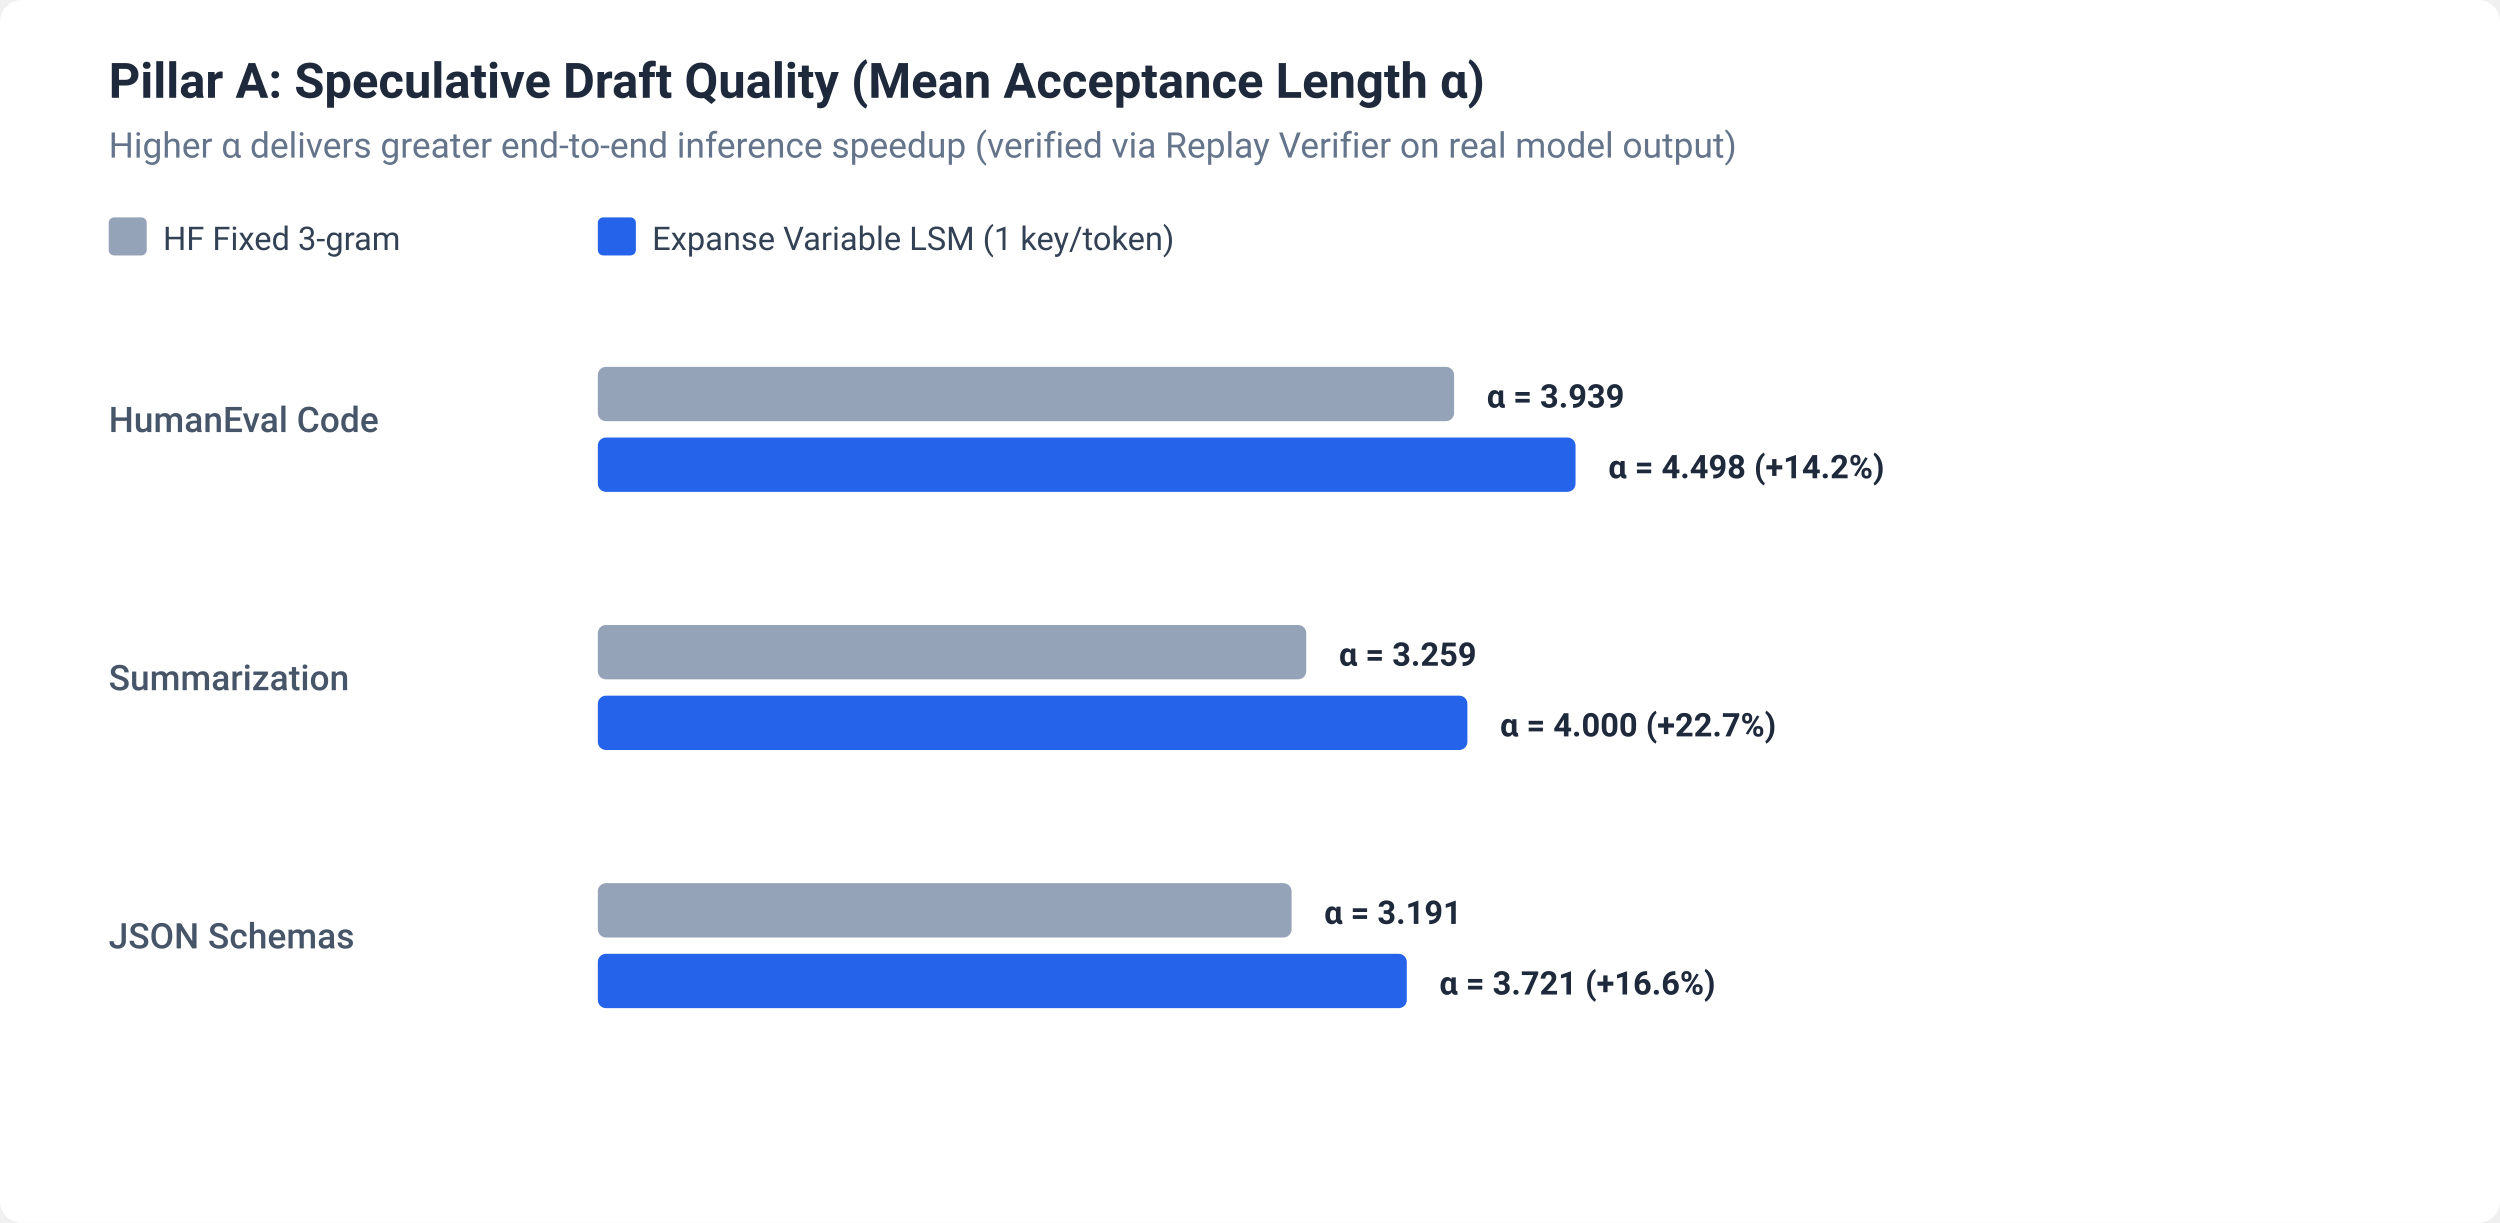
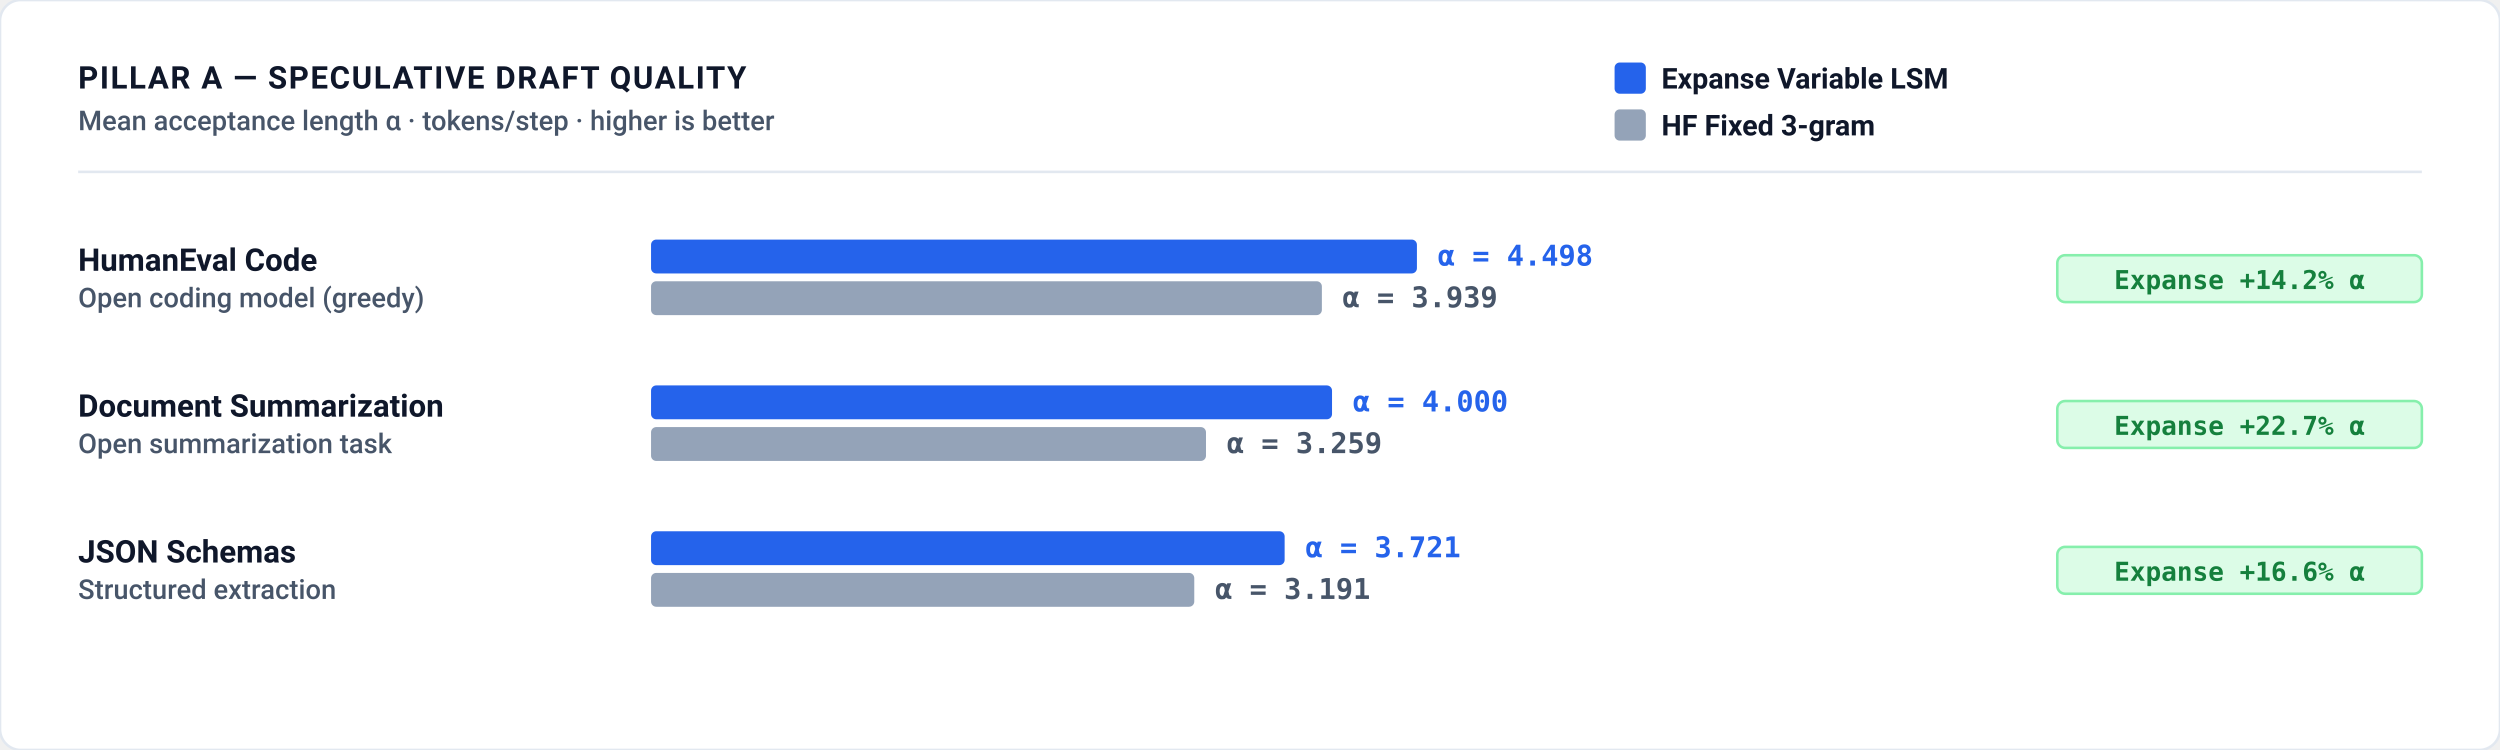
- <svg xmlns="http://www.w3.org/2000/svg" viewBox="0 0 920 450" width="100%" height="100%">
-   <style>
-     .bg { fill: #ffffff; }
-     .text-title { font-family: -apple-system, BlinkMacSystemFont, "Segoe UI", Roboto, Helvetica, Arial, sans-serif; font-size: 18px; font-weight: 700; fill: #1e293b; }
-     .text-sub { font-family: -apple-system, BlinkMacSystemFont, "Segoe UI", Roboto, Helvetica, Arial, sans-serif; font-size: 13px; fill: #64748b; }
-     .text-axis { font-family: -apple-system, BlinkMacSystemFont, "Segoe UI", Roboto, Helvetica, Arial, sans-serif; font-size: 13px; font-weight: 500; fill: #475569; }
-     .text-val { font-family: -apple-system, BlinkMacSystemFont, "Segoe UI", Roboto, Helvetica, Arial, sans-serif; font-size: 12px; font-weight: 600; fill: #1e293b; }
-     .grid-line { stroke: #e2e8f0; stroke-width: 1; stroke-dasharray: 4 4; }
-     .axis-line { stroke: #cbd5e1; stroke-width: 1.5; }
-     .bar-baseline { fill: #94a3b8; }
-     .bar-expanse { fill: #2563eb; }
-     .bar-highlight { fill: #10b981; }
-     .legend-text { font-family: -apple-system, BlinkMacSystemFont, "Segoe UI", Roboto, Helvetica, Arial, sans-serif; font-size: 12px; fill: #334155; }
-     @media (prefers-color-scheme: dark) {
-       .bg { fill: #0f172a; }
-       .text-title { fill: #f8fafc; }
-       .text-sub { fill: #94a3b8; }
-       .text-axis { fill: #cbd5e1; }
-       .text-val { fill: #f1f5f9; }
-       .grid-line { stroke: #334155; }
-       .axis-line { stroke: #475569; }
-       .bar-baseline { fill: #64748b; }
-       .bar-expanse { fill: #3b82f6; }
-       .bar-highlight { fill: #34d399; }
-       .legend-text { fill: #e2e8f0; }
-     }
-   </style>
-   <rect width="920" height="450" class="bg" rx="8" />
-   <text x="40" y="36" class="text-title">Pillar A: Speculative Draft Quality (Mean Acceptance Length α)</text>
-   <text x="40" y="58" class="text-sub">Higher α delivers greater end-to-end inference speedup (verified via Replay Verifier on real model output)</text>
-   <rect x="40" y="80" width="14" height="14" rx="2" class="bar-baseline" />
-   <text x="60" y="92" class="legend-text">HF Fixed 3-gram</text>
-   <rect x="220" y="80" width="14" height="14" rx="2" class="bar-expanse" />
-   <text x="240" y="92" class="legend-text">Expanse Variable LSM (1 key/token)</text>
-   <text x="40" y="159" class="text-axis">HumanEval Code</text>
-   <rect x="220" y="135" width="315.1" height="20" rx="3" class="bar-baseline" />
-   <text x="547.12" y="150" class="text-val">α = 3.939</text>
-   <rect x="220" y="161" width="359.8" height="20" rx="3" class="bar-expanse" />
-   <text x="591.84" y="176" class="text-val">α = 4.498 (+14.2%)</text>
-   <text x="40" y="254" class="text-axis">Summarization</text>
-   <rect x="220" y="230" width="260.7" height="20" rx="3" class="bar-baseline" />
-   <text x="492.72" y="245" class="text-val">α = 3.259</text>
-   <rect x="220" y="256" width="320.0" height="20" rx="3" class="bar-expanse" />
-   <text x="552.0" y="271" class="text-val">α = 4.000 (+22.7%)</text>
-   <text x="40" y="349" class="text-axis">JSON Schemas</text>
-   <rect x="220" y="325" width="255.3" height="20" rx="3" class="bar-baseline" />
-   <text x="487.28" y="340" class="text-val">α = 3.191</text>
-   <rect x="220" y="351" width="297.7" height="20" rx="3" class="bar-expanse" />
-   <text x="529.68" y="366" class="text-val">α = 3.721 (+16.6%)</text>
+ <svg xmlns="http://www.w3.org/2000/svg" role="img" viewBox="0 0 960 288" width="100%" height="100%">
+   <defs>
+     <style>
+       .bg { fill: #ffffff; }
+       .border { stroke: #e2e8f0; stroke-width: 1px; fill: none; }
+       .grid { stroke: #f1f5f9; stroke-width: 1px; stroke-dasharray: 2,3; }
+       .axis { stroke: #cbd5e1; stroke-width: 1.5px; }
+       .divider { stroke: #e2e8f0; stroke-width: 1px; }
+ 
+       .t-title { font-family: -apple-system, BlinkMacSystemFont, "Segoe UI", Roboto, Helvetica, Arial, sans-serif; font-size: 12px; font-weight: 700; letter-spacing: 0.6px; fill: #0f172a; text-transform: uppercase; }
+       .t-sub { font-family: -apple-system, BlinkMacSystemFont, "Segoe UI", Roboto, Helvetica, Arial, sans-serif; font-size: 10.5px; font-weight: 500; fill: #475569; }
+       .t-unit { font-family: ui-monospace, SFMono-Regular, Menlo, Monaco, Consolas, monospace; font-size: 10px; font-weight: 600; fill: #475569; }
+       .t-axis-label { font-family: ui-monospace, SFMono-Regular, Menlo, Monaco, Consolas, monospace; font-size: 10px; font-weight: 500; fill: #64748b; }
+       .t-bar-label { font-family: -apple-system, BlinkMacSystemFont, "Segoe UI", Roboto, Helvetica, Arial, sans-serif; font-size: 12px; font-weight: 700; fill: #0f172a; }
+       .t-legend { font-family: -apple-system, BlinkMacSystemFont, "Segoe UI", Roboto, Helvetica, Arial, sans-serif; font-size: 11px; font-weight: 600; fill: #0f172a; }
+ 
+       .t-val-accent { font-family: ui-monospace, SFMono-Regular, Menlo, Monaco, Consolas, monospace; font-size: 11px; font-weight: 700; fill: #15803d; }
+       .t-val-blue { font-family: ui-monospace, SFMono-Regular, Menlo, Monaco, Consolas, monospace; font-size: 11px; font-weight: 600; fill: #2563eb; }
+       .t-val-gray { font-family: ui-monospace, SFMono-Regular, Menlo, Monaco, Consolas, monospace; font-size: 11px; font-weight: 600; fill: #475569; }
+       .t-note { font-family: -apple-system, BlinkMacSystemFont, "Segoe UI", Roboto, Helvetica, Arial, sans-serif; font-size: 9.5px; font-weight: 500; fill: #64748b; }
+ 
+       .b-expanse { fill: #2563eb; }
+       .b-baseline { fill: #94a3b8; }
+       .b-highlight { fill: #10b981; }
+ 
+       .badge-win { fill: #dcfce7; stroke: #86efac; stroke-width: 1px; }
+       .badge-win-text { font-family: ui-monospace, SFMono-Regular, Menlo, Monaco, Consolas, monospace; font-size: 10px; font-weight: 700; fill: #15803d; text-anchor: middle; }
+       .badge-loss { fill: #fef3c7; stroke: #fcd34d; stroke-width: 1px; }
+       .badge-loss-text { font-family: ui-monospace, SFMono-Regular, Menlo, Monaco, Consolas, monospace; font-size: 10px; font-weight: 700; fill: #b45309; text-anchor: middle; }
+ 
+       @media (prefers-color-scheme: dark) {
+         .bg { fill: #0d1117; }
+         .border { stroke: #30363d; }
+         .grid { stroke: #21262d; }
+         .axis { stroke: #484f58; }
+         .divider { stroke: #21262d; }
+         .t-title { fill: #f0f6fc; }
+         .t-sub { fill: #94a3b8; }
+         .t-unit { fill: #94a3b8; }
+         .t-axis-label { fill: #94a3b8; }
+         .t-bar-label { fill: #f8fafc; }
+         .t-legend { fill: #f8fafc; }
+         .t-val-accent { fill: #4ade80; }
+         .t-val-blue { fill: #38bdf8; }
+         .t-val-gray { fill: #cbd5e1; }
+         .t-note { fill: #94a3b8; }
+         .b-expanse { fill: #3b82f6; }
+         .b-baseline { fill: #64748b; }
+         .b-highlight { fill: #34d399; }
+         .badge-win { fill: #064e3b; stroke: #059669; }
+         .badge-win-text { fill: #6ee7b7; }
+         .badge-loss { fill: #451a03; stroke: #d97706; }
+         .badge-loss-text { fill: #fcd34d; }
+       }
+ 
+       :root[data-theme="dark"] .bg, [data-theme="dark"] .bg { fill: #0d1117; }
+       :root[data-theme="dark"] .border, [data-theme="dark"] .border { stroke: #30363d; }
+       :root[data-theme="dark"] .grid, [data-theme="dark"] .grid { stroke: #21262d; }
+       :root[data-theme="dark"] .axis, [data-theme="dark"] .axis { stroke: #484f58; }
+       :root[data-theme="dark"] .divider, [data-theme="dark"] .divider { stroke: #21262d; }
+       :root[data-theme="dark"] .t-title, [data-theme="dark"] .t-title { fill: #f0f6fc; }
+       :root[data-theme="dark"] .t-sub, [data-theme="dark"] .t-sub { fill: #94a3b8; }
+       :root[data-theme="dark"] .t-unit, [data-theme="dark"] .t-unit { fill: #94a3b8; }
+       :root[data-theme="dark"] .t-axis-label, [data-theme="dark"] .t-axis-label { fill: #94a3b8; }
+       :root[data-theme="dark"] .t-bar-label, [data-theme="dark"] .t-bar-label { fill: #f8fafc; }
+       :root[data-theme="dark"] .t-legend, [data-theme="dark"] .t-legend { fill: #f8fafc; }
+       :root[data-theme="dark"] .t-val-accent, [data-theme="dark"] .t-val-accent { fill: #4ade80; }
+       :root[data-theme="dark"] .t-val-blue, [data-theme="dark"] .t-val-blue { fill: #38bdf8; }
+       :root[data-theme="dark"] .t-val-gray, [data-theme="dark"] .t-val-gray { fill: #cbd5e1; }
+       :root[data-theme="dark"] .t-note, [data-theme="dark"] .t-note { fill: #94a3b8; }
+       :root[data-theme="dark"] .b-expanse, [data-theme="dark"] .b-expanse { fill: #3b82f6; }
+       :root[data-theme="dark"] .b-baseline, [data-theme="dark"] .b-baseline { fill: #64748b; }
+       :root[data-theme="dark"] .b-highlight, [data-theme="dark"] .b-highlight { fill: #34d399; }
+       :root[data-theme="dark"] .badge-win, [data-theme="dark"] .badge-win { fill: #064e3b; stroke: #059669; }
+       :root[data-theme="dark"] .badge-win-text, [data-theme="dark"] .badge-win-text { fill: #6ee7b7; }
+       :root[data-theme="dark"] .badge-loss, [data-theme="dark"] .badge-loss { fill: #451a03; stroke: #d97706; }
+       :root[data-theme="dark"] .badge-loss-text, [data-theme="dark"] .badge-loss-text { fill: #fcd34d; }
+     </style>
+   </defs>
+   <rect width="100%" height="100%" class="bg" rx="8" />
+   <rect width="100%" height="100%" class="border" rx="8" />
+   <text x="30" y="34" class="t-title">PILLAR A — SPECULATIVE DRAFT QUALITY</text>
+   <text x="30" y="50" class="t-sub">Mean acceptance length α · tokens/step · higher is better</text>
+   <g transform="translate(620, 24)">
+     <rect x="0" y="0" width="12" height="12" rx="2" class="b-expanse" />
+     <text x="18" y="10" class="t-legend">Expanse Variable LSM</text>
+     <rect x="0" y="18" width="12" height="12" rx="2" class="b-baseline" />
+     <text x="18" y="28" class="t-legend">HF Fixed 3-gram</text>
+   </g>
+   <line x1="30" y1="66" x2="930" y2="66" class="divider" />
+   <text x="30" y="104" class="t-bar-label">HumanEval Code</text>
+   <text x="30" y="118" class="t-sub">Open coding model (greedy)</text>
+   <rect x="250" y="92" width="294.1" height="13" rx="2" class="b-expanse" />
+   <text x="552.1" y="102" class="t-val-blue">α = 4.498</text>
+   <rect x="250" y="108" width="257.6" height="13" rx="2" class="b-baseline" />
+   <text x="515.5" y="118" class="t-val-gray">α = 3.939</text>
+   <rect x="790" y="98" width="140" height="18" rx="3" class="badge-win" />
+   <text x="860" y="111" class="badge-win-text">Expanse +14.2% α</text>
+   <text x="30" y="160" class="t-bar-label">Document Summarization</text>
+   <text x="30" y="174" class="t-sub">Open summarization task</text>
+   <rect x="250" y="148" width="261.5" height="13" rx="2" class="b-expanse" />
+   <text x="519.5" y="158" class="t-val-blue">α = 4.000</text>
+   <rect x="250" y="164" width="213.1" height="13" rx="2" class="b-baseline" />
+   <text x="471.1" y="174" class="t-val-gray">α = 3.259</text>
+   <rect x="790" y="154" width="140" height="18" rx="3" class="badge-win" />
+   <text x="860" y="167" class="badge-win-text">Expanse +22.7% α</text>
+   <text x="30" y="216" class="t-bar-label">JSON Schemas</text>
+   <text x="30" y="230" class="t-sub">Structured extraction</text>
+   <rect x="250" y="204" width="243.3" height="13" rx="2" class="b-expanse" />
+   <text x="501.3" y="214" class="t-val-blue">α = 3.721</text>
+   <rect x="250" y="220" width="208.6" height="13" rx="2" class="b-baseline" />
+   <text x="466.6" y="230" class="t-val-gray">α = 3.191</text>
+   <rect x="790" y="210" width="140" height="18" rx="3" class="badge-win" />
+   <text x="860" y="223" class="badge-win-text">Expanse +16.6% α</text>
</svg>
